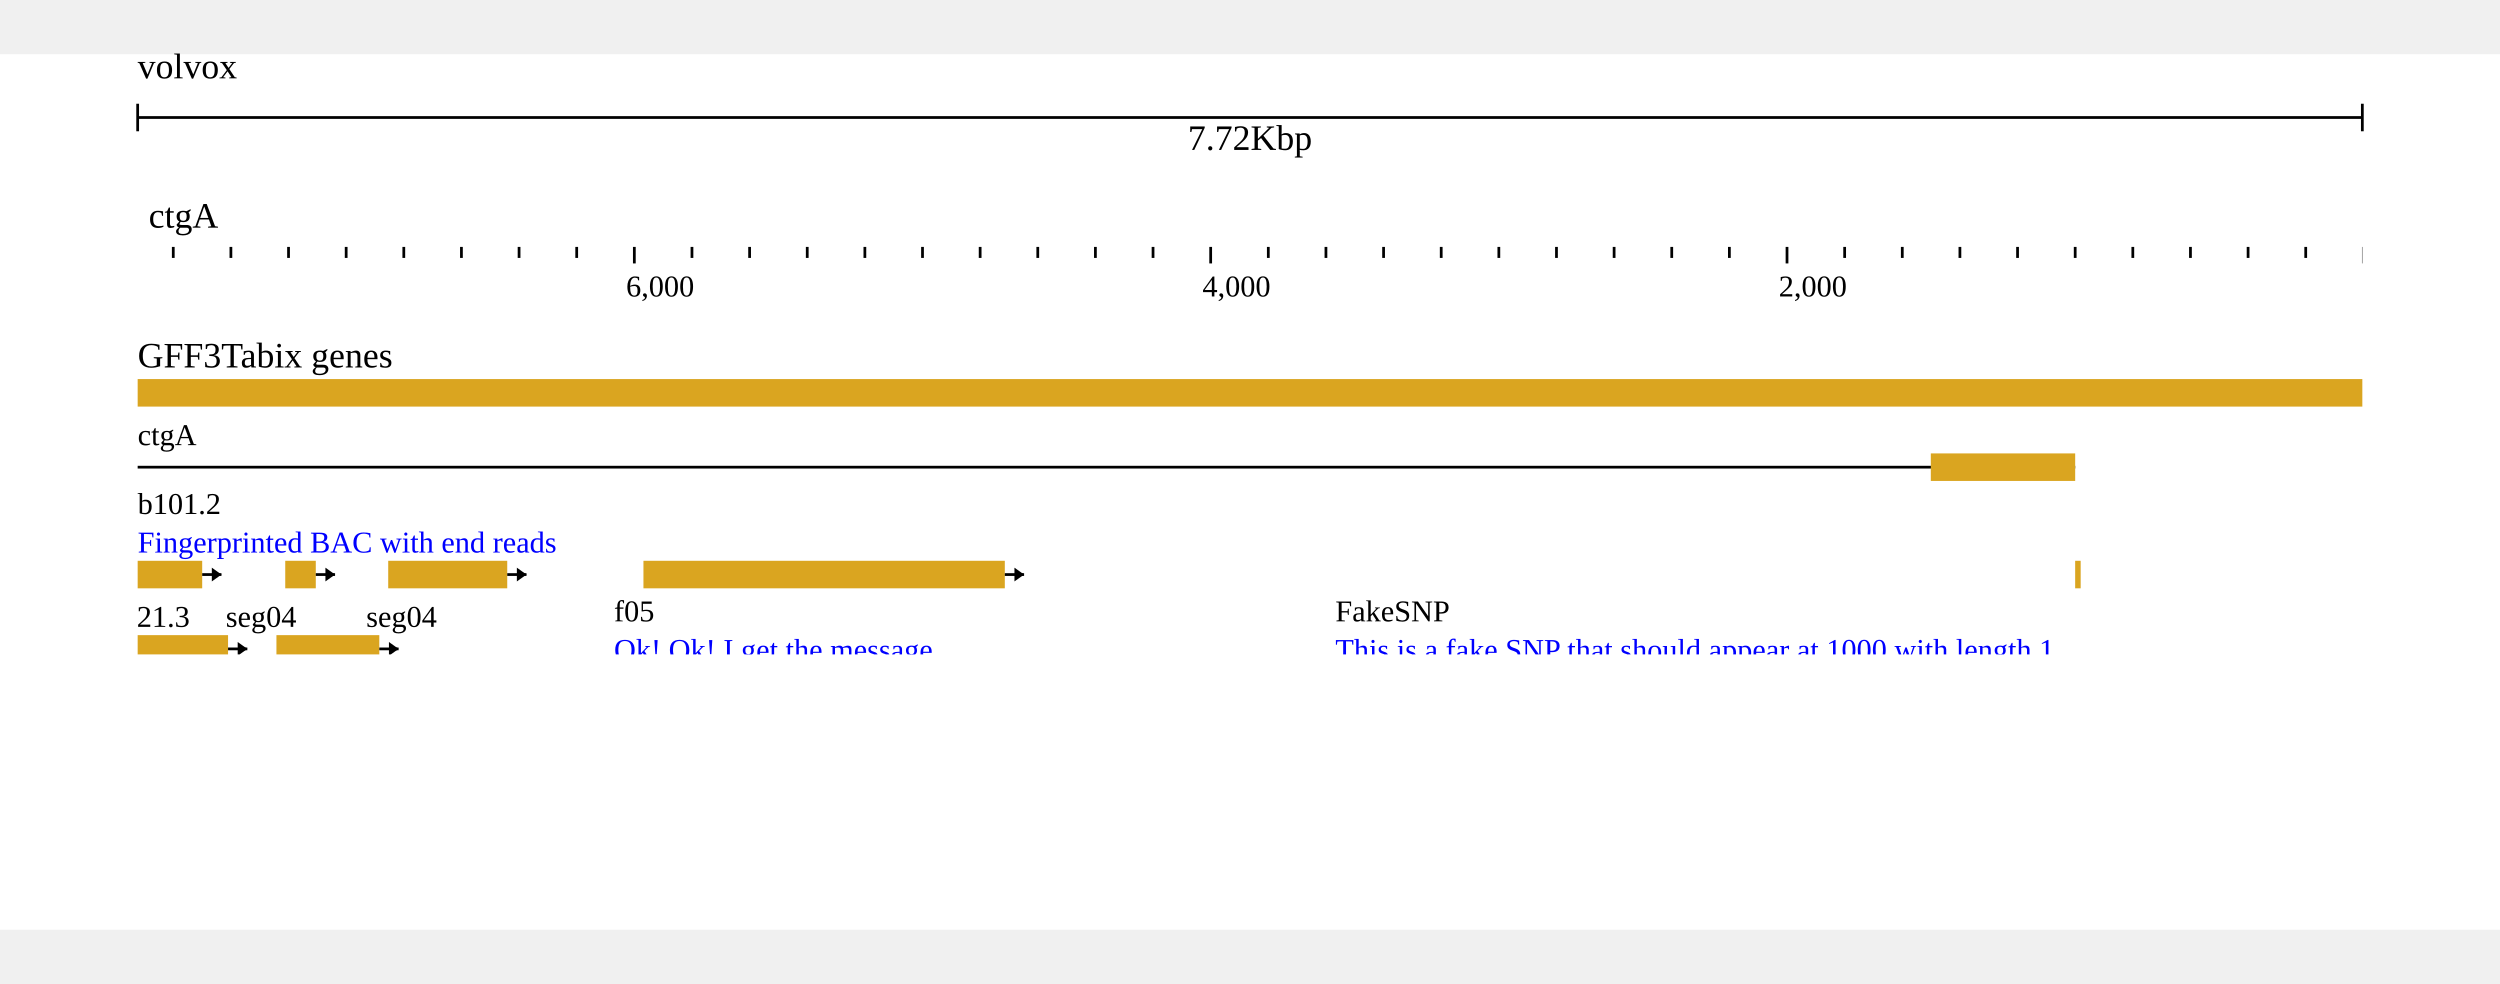
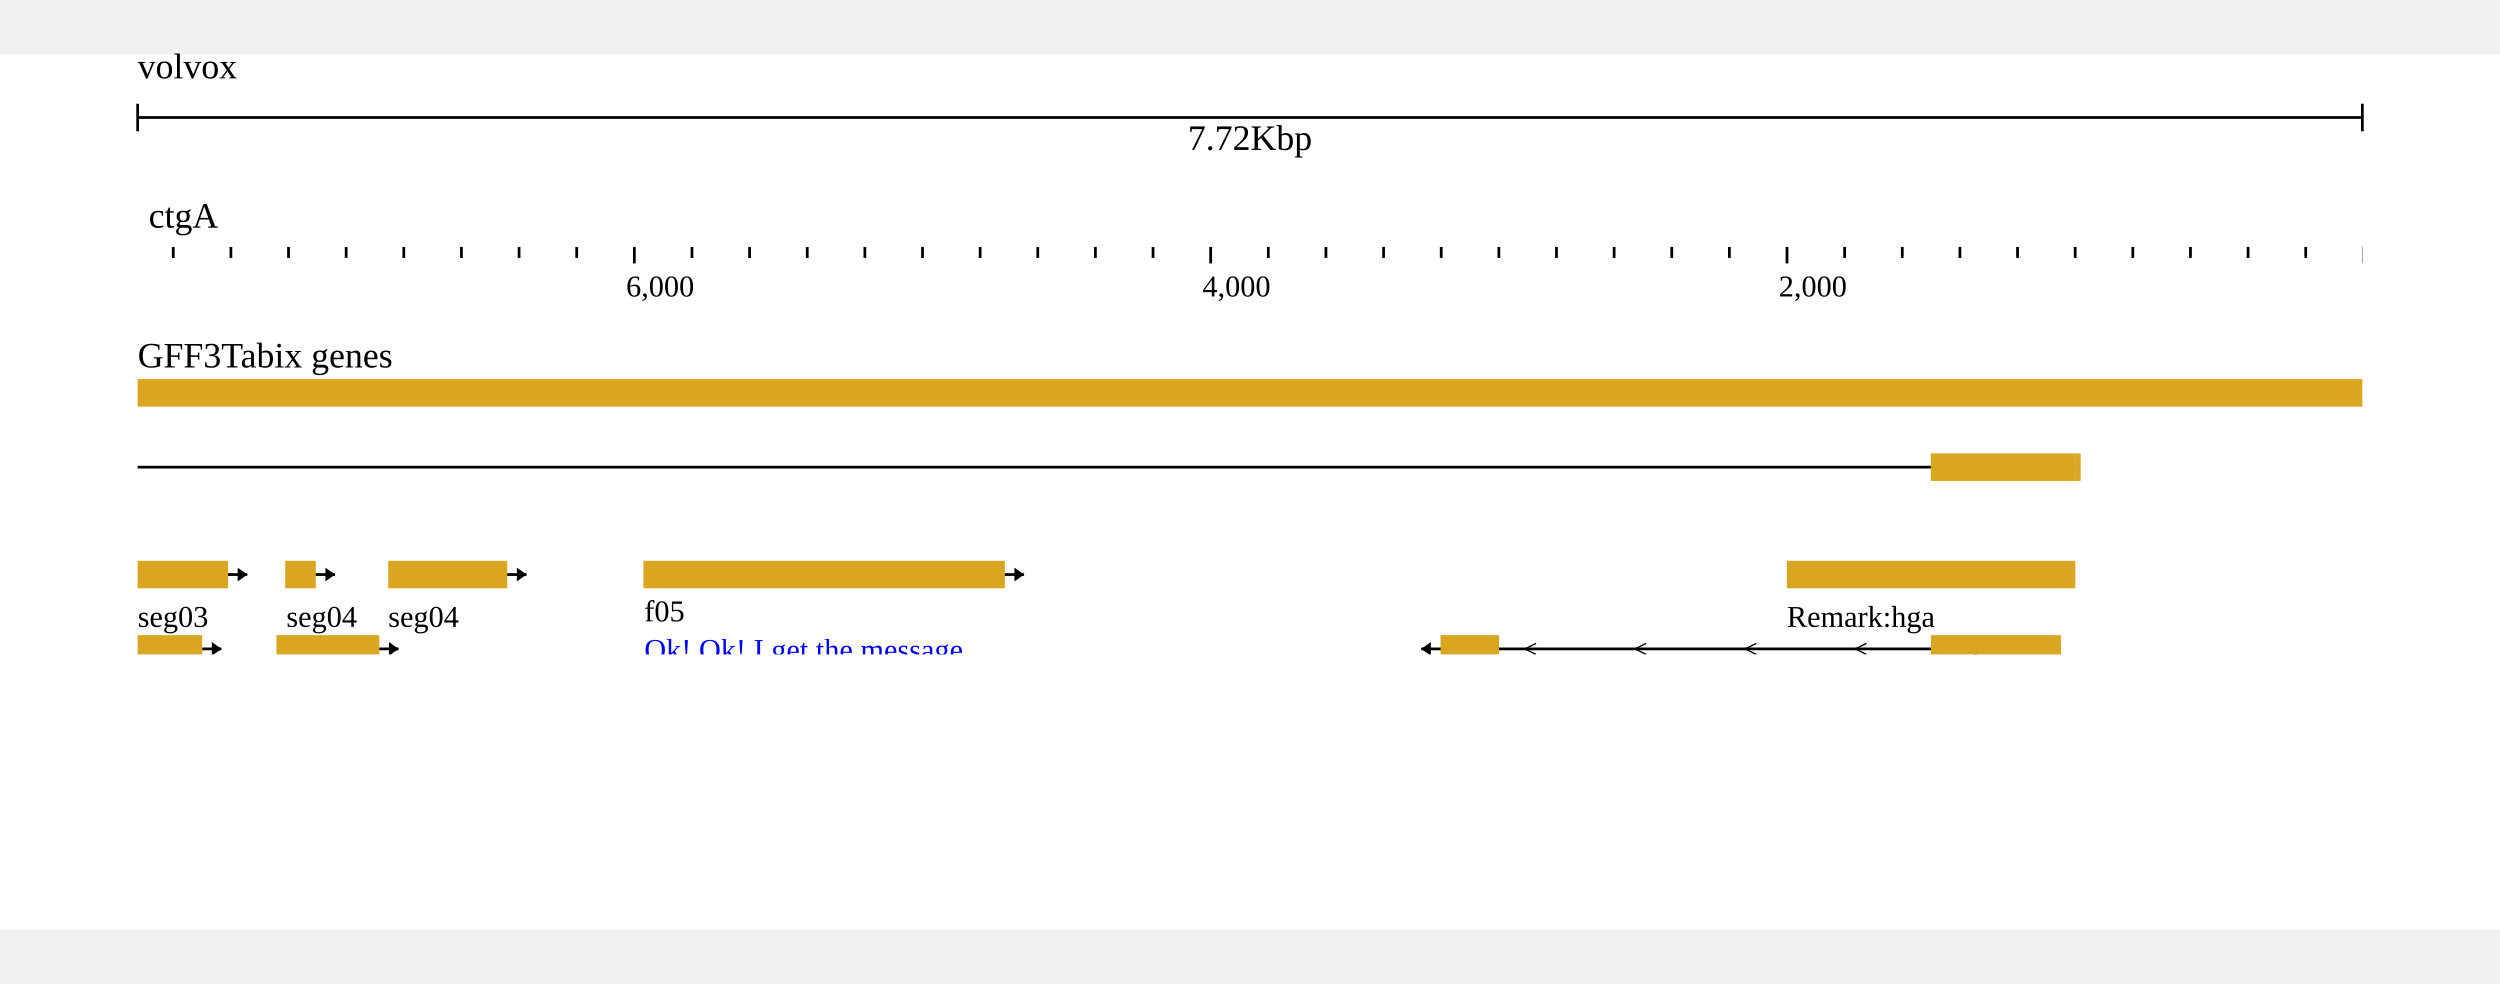
<svg xmlns="http://www.w3.org/2000/svg" width="808" height="318" viewBox="0,0,908,318">
  <rect width="908" height="318" fill="#ffffff" />
  <g transform="translate(50 0)">
    <g transform="translate(0)">
      <g id="header">
        <text x="0" y="0" dominant-baseline="hanging" font-size="13" fill="#000000">volvox</text>
        <g transform="translate(0 13)">
          <line x1="0" x2="808" y1="10" y2="10" stroke="#000000" />
          <line x1="0" x2="0" y1="5" y2="15" stroke="#000000" />
          <line x1="808" x2="808" y1="5" y2="15" stroke="#000000" />
          <text x="404" y="13" text-anchor="middle" dominant-baseline="hanging" font-size="13" fill="#000000">7.72Kbp</text>
        </g>
        <g transform="translate(0 50)">
          <g>
            <defs>
              <clipPath id="clip-{volvox}ctgA:3.534653465343581..7722.534653465344[rev]-0-reversed">
                <rect x="0" y="0" width="808" height="100" />
              </clipPath>
            </defs>
            <g transform="translate(0 0)">
              <g clip-path="url(#clip-{volvox}ctgA:3.534653465343581..7722.534653465344[rev]-0-reversed)">
                <text x="4" y="13" font-size="13" fill="#000000">ctgA</text>
                <g transform="translate(0 20)">
                  <line x1="829.303" x2="829.303" y1="0" y2="4" stroke-width="1" stroke="#000000" />
                  <line x1="808.37" x2="808.37" y1="0" y2="6" stroke-width="1" stroke="#000000" />
                  <line x1="787.437" x2="787.437" y1="0" y2="4" stroke-width="1" stroke="#000000" />
                  <line x1="766.505" x2="766.505" y1="0" y2="4" stroke-width="1" stroke="#000000" />
                  <line x1="745.572" x2="745.572" y1="0" y2="4" stroke-width="1" stroke="#000000" />
                  <line x1="724.639" x2="724.639" y1="0" y2="4" stroke-width="1" stroke="#000000" />
                  <line x1="703.707" x2="703.707" y1="0" y2="4" stroke-width="1" stroke="#000000" />
                  <line x1="682.774" x2="682.774" y1="0" y2="4" stroke-width="1" stroke="#000000" />
                  <line x1="661.841" x2="661.841" y1="0" y2="4" stroke-width="1" stroke="#000000" />
                  <line x1="640.909" x2="640.909" y1="0" y2="4" stroke-width="1" stroke="#000000" />
                  <line x1="619.976" x2="619.976" y1="0" y2="4" stroke-width="1" stroke="#000000" />
                  <line x1="599.044" x2="599.044" y1="0" y2="6" stroke-width="1" stroke="#000000" />
                  <line x1="578.111" x2="578.111" y1="0" y2="4" stroke-width="1" stroke="#000000" />
                  <line x1="557.178" x2="557.178" y1="0" y2="4" stroke-width="1" stroke="#000000" />
                  <line x1="536.246" x2="536.246" y1="0" y2="4" stroke-width="1" stroke="#000000" />
                  <line x1="515.313" x2="515.313" y1="0" y2="4" stroke-width="1" stroke="#000000" />
                  <line x1="494.38" x2="494.38" y1="0" y2="4" stroke-width="1" stroke="#000000" />
                  <line x1="473.448" x2="473.448" y1="0" y2="4" stroke-width="1" stroke="#000000" />
                  <line x1="452.515" x2="452.515" y1="0" y2="4" stroke-width="1" stroke="#000000" />
                  <line x1="431.582" x2="431.582" y1="0" y2="4" stroke-width="1" stroke="#000000" />
                  <line x1="410.65" x2="410.65" y1="0" y2="4" stroke-width="1" stroke="#000000" />
                  <line x1="389.717" x2="389.717" y1="0" y2="6" stroke-width="1" stroke="#000000" />
                  <line x1="368.784" x2="368.784" y1="0" y2="4" stroke-width="1" stroke="#000000" />
                  <line x1="347.852" x2="347.852" y1="0" y2="4" stroke-width="1" stroke="#000000" />
                  <line x1="326.919" x2="326.919" y1="0" y2="4" stroke-width="1" stroke="#000000" />
                  <line x1="305.987" x2="305.987" y1="0" y2="4" stroke-width="1" stroke="#000000" />
                  <line x1="285.054" x2="285.054" y1="0" y2="4" stroke-width="1" stroke="#000000" />
                  <line x1="264.121" x2="264.121" y1="0" y2="4" stroke-width="1" stroke="#000000" />
                  <line x1="243.189" x2="243.189" y1="0" y2="4" stroke-width="1" stroke="#000000" />
                  <line x1="222.256" x2="222.256" y1="0" y2="4" stroke-width="1" stroke="#000000" />
                  <line x1="201.323" x2="201.323" y1="0" y2="4" stroke-width="1" stroke="#000000" />
                  <line x1="180.391" x2="180.391" y1="0" y2="6" stroke-width="1" stroke="#000000" />
                  <line x1="159.458" x2="159.458" y1="0" y2="4" stroke-width="1" stroke="#000000" />
                  <line x1="138.525" x2="138.525" y1="0" y2="4" stroke-width="1" stroke="#000000" />
                  <line x1="117.593" x2="117.593" y1="0" y2="4" stroke-width="1" stroke="#000000" />
                  <line x1="96.66" x2="96.66" y1="0" y2="4" stroke-width="1" stroke="#000000" />
                  <line x1="75.727" x2="75.727" y1="0" y2="4" stroke-width="1" stroke="#000000" />
                  <line x1="54.795" x2="54.795" y1="0" y2="4" stroke-width="1" stroke="#000000" />
                  <line x1="33.862" x2="33.862" y1="0" y2="4" stroke-width="1" stroke="#000000" />
                  <line x1="12.93" x2="12.93" y1="0" y2="4" stroke-width="1" stroke="#000000" />
                  <line x1="-8.003" x2="-8.003" y1="0" y2="4" stroke-width="1" stroke="#000000" />
                  <line x1="-28.936" x2="-28.936" y1="0" y2="6" stroke-width="1" stroke="#000000" />
                  <text x="596.044" y="18" font-size="11" fill="#000000">2,000</text>
                  <text x="386.717" y="18" font-size="11" fill="#000000">4,000</text>
                  <text x="177.391" y="18" font-size="11" fill="#000000">6,000</text>
                </g>
              </g>
            </g>
          </g>
        </g>
      </g>
    </g>
    <g transform="translate(0 100)">
      <g transform="translate(0 0)">
        <g transform="translate(0 18)">
          <defs>
            <clipPath id="clip-jest">
              <rect x="0" y="0" width="808" height="100" />
            </clipPath>
          </defs>
          <g transform="translate(0 0)">
            <g clip-path="url(#clip-jest)">
              <g>
                <defs />
                <g>
                  <g>
                    <rect fill="goldenrod" stroke="none" x="0" y="0" width="808.265" height="10" />
                    <path fill="none" stroke="#000000" paint-order="fill stroke markers" d=" M -1285 32 L 703.706 32" stroke-miterlimit="10" />
                    <rect fill="goldenrod" stroke="none" x="651.269" y="27" width="52.436" height="10" />
-                     <rect fill="goldenrod" stroke="none" x="703.7" y="66" width="2" height="10" />
-                     <rect fill="goldenrod" stroke="none" x="599" y="105" width="104.768" height="10" />
-                     <path fill="none" stroke="#000000" paint-order="fill stroke markers" d=" M 473.2 137 L 698.54 137" stroke-miterlimit="10" />
-                     <path fill="none" stroke="#000000" paint-order="fill stroke markers" d=" M 507.87 135 L 503.87 137 L 507.87 139 M 547.87 135 L 543.87 137 L 547.87 139 M 587.87 135 L 583.87 137 L 587.87 139 M 627.87 135 L 623.87 137 L 627.87 139 M 667.87 135 L 663.87 137 L 667.87 139" stroke-miterlimit="10" stroke-width="0.5" />
-                     <rect fill="goldenrod" stroke="none" x="651.337" y="132" width="47.203" height="10" />
-                     <rect fill="goldenrod" stroke="none" x="473.2" y="132" width="21.247" height="10" />
-                     <path fill="none" stroke="#000000" paint-order="fill stroke markers" d=" M 473.2 137 L 466.2 137" stroke-miterlimit="10" />
-                     <path fill="#000000" stroke="none" paint-order="stroke fill markers" d=" M 469.7 134.5 L 469.7 139.5 L 466.2 137 Z" />
-                     <path fill="none" stroke="#000000" paint-order="fill stroke markers" d=" M 44.3 164 L 698.55 164" stroke-miterlimit="10" />
-                     <path fill="none" stroke="#000000" paint-order="fill stroke markers" d=" M 73.425 162 L 69.425 164 L 73.425 166 M 113.425 162 L 109.425 164 L 113.425 166 M 153.425 162 L 149.425 164 L 153.425 166 M 193.425 162 L 189.425 164 L 193.425 166 M 233.425 162 L 229.425 164 L 233.425 166 M 273.425 162 L 269.425 164 L 273.425 166 M 313.425 162 L 309.425 164 L 313.425 166 M 353.425 162 L 349.425 164 L 353.425 166 M 393.425 162 L 389.425 164 L 393.425 166 M 433.425 162 L 429.425 164 L 433.425 166 M 473.425 162 L 469.425 164 L 473.425 166 M 513.425 162 L 509.425 164 L 513.425 166 M 553.425 162 L 549.425 164 L 553.425 166 M 593.425 162 L 589.425 164 L 593.425 166 M 633.425 162 L 629.425 164 L 633.425 166 M 673.425 162 L 669.425 164 L 673.425 166" stroke-miterlimit="10" stroke-width="0.5" />
-                     <rect fill="goldenrod" stroke="none" x="651.347" y="159" width="47.203" height="10" />
-                     <rect fill="goldenrod" stroke="none" x="232.694" y="159" width="52.436" height="10" />
-                     <rect fill="goldenrod" stroke="none" x="44.3" y="159" width="31.504" height="10" />
-                     <path fill="none" stroke="#000000" paint-order="fill stroke markers" d=" M 44.3 164 L 37.3 164" stroke-miterlimit="10" />
-                     <path fill="#000000" stroke="none" paint-order="stroke fill markers" d=" M 40.8 161.5 L 40.8 166.5 L 37.3 164 Z" />
-                     <path fill="none" stroke="#000000" paint-order="fill stroke markers" d=" M -133.7 191 L 698.477 191" stroke-miterlimit="10" />
-                     <path fill="none" stroke="#000000" paint-order="fill stroke markers" d=" M 24.389 189 L 20.389 191 L 24.389 193 M 64.389 189 L 60.389 191 L 64.389 193 M 104.389 189 L 100.389 191 L 104.389 193 M 144.389 189 L 140.389 191 L 144.389 193 M 184.389 189 L 180.389 191 L 184.389 193 M 224.389 189 L 220.389 191 L 224.389 193 M 264.389 189 L 260.389 191 L 264.389 193 M 304.389 189 L 300.389 191 L 304.389 193 M 344.389 189 L 340.389 191 L 344.389 193 M 384.389 189 L 380.389 191 L 384.389 193 M 424.389 189 L 420.389 191 L 424.389 193 M 464.389 189 L 460.389 191 L 464.389 193 M 504.389 189 L 500.389 191 L 504.389 193 M 544.389 189 L 540.389 191 L 544.389 193 M 584.389 189 L 580.389 191 L 584.389 193 M 624.389 189 L 620.389 191 L 624.389 193 M 664.389 189 L 660.389 191 L 664.389 193" stroke-miterlimit="10" stroke-width="0.5" />
-                     <rect fill="#357089" stroke="none" x="682.673" y="187.75" width="15.804" height="6.5" />
-                     <rect fill="goldenrod" stroke="none" x="651.274" y="186" width="31.399" height="10" />
-                     <rect fill="goldenrod" stroke="none" x="399.873" y="186" width="94.511" height="10" />
-                     <rect fill="goldenrod" stroke="none" x="232.621" y="186" width="52.436" height="10" />
-                     <rect fill="goldenrod" stroke="none" x="11.991" y="186" width="63.74" height="10" />
-                     <rect fill="#357089" stroke="none" x="0" y="187.75" width="11.991" height="6.5" />
-                     <path fill="none" stroke="#000000" paint-order="fill stroke markers" d=" M -133.7 191 L -140.7 191" stroke-miterlimit="10" />
-                     <path fill="#000000" stroke="none" paint-order="stroke fill markers" d=" M -137.2 188.5 L -137.2 193.5 L -140.7 191 Z" />
-                     <path fill="none" stroke="#000000" paint-order="fill stroke markers" d=" M -133.7 203 L 698.477 203" stroke-miterlimit="10" />
-                     <path fill="none" stroke="#000000" paint-order="fill stroke markers" d=" M 24.389 201 L 20.389 203 L 24.389 205 M 64.389 201 L 60.389 203 L 64.389 205 M 104.389 201 L 100.389 203 L 104.389 205 M 144.389 201 L 140.389 203 L 144.389 205 M 184.389 201 L 180.389 203 L 184.389 205 M 224.389 201 L 220.389 203 L 224.389 205 M 264.389 201 L 260.389 203 L 264.389 205 M 304.389 201 L 300.389 203 L 304.389 205 M 344.389 201 L 340.389 203 L 344.389 205 M 384.389 201 L 380.389 203 L 384.389 205 M 424.389 201 L 420.389 203 L 424.389 205 M 464.389 201 L 460.389 203 L 464.389 205 M 504.389 201 L 500.389 203 L 504.389 205 M 544.389 201 L 540.389 203 L 544.389 205 M 584.389 201 L 580.389 203 L 584.389 205 M 624.389 201 L 620.389 203 L 624.389 205 M 664.389 201 L 660.389 203 L 664.389 205" stroke-miterlimit="10" stroke-width="0.5" />
-                     <rect fill="#357089" stroke="none" x="682.673" y="199.75" width="15.804" height="6.5" />
-                     <rect fill="goldenrod" stroke="none" x="651.274" y="198" width="31.399" height="10" />
-                     <rect fill="goldenrod" stroke="none" x="232.621" y="198" width="52.436" height="10" />
-                     <rect fill="goldenrod" stroke="none" x="11.991" y="198" width="63.74" height="10" />
-                     <rect fill="#357089" stroke="none" x="0" y="199.75" width="11.991" height="6.5" />
-                     <path fill="none" stroke="#000000" paint-order="fill stroke markers" d=" M -133.7 203 L -140.7 203" stroke-miterlimit="10" />
-                     <path fill="#000000" stroke="none" paint-order="stroke fill markers" d=" M -137.2 200.5 L -137.2 205.5 L -140.7 203 Z" />
-                     <path fill="none" stroke="#000000" paint-order="fill stroke markers" d=" M -133.7 215 L 672.311 215" stroke-miterlimit="10" />
-                     <path fill="none" stroke="#000000" paint-order="fill stroke markers" d=" M 11.306 213 L 7.306 215 L 11.306 217 M 51.306 213 L 47.306 215 L 51.306 217 M 91.306 213 L 87.306 215 L 91.306 217 M 131.306 213 L 127.306 215 L 131.306 217 M 171.306 213 L 167.306 215 L 171.306 217 M 211.306 213 L 207.306 215 L 211.306 217 M 251.306 213 L 247.306 215 L 251.306 217 M 291.306 213 L 287.306 215 L 291.306 217 M 331.306 213 L 327.306 215 L 331.306 217 M 371.306 213 L 367.306 215 L 371.306 217 M 411.306 213 L 407.306 215 L 411.306 217 M 451.306 213 L 447.306 215 L 451.306 217 M 491.306 213 L 487.306 215 L 491.306 217 M 531.306 213 L 527.306 215 L 531.306 217 M 571.306 213 L 567.306 215 L 571.306 217 M 611.306 213 L 607.306 215 L 611.306 217 M 651.306 213 L 647.306 215 L 651.306 217" stroke-miterlimit="10" stroke-width="0.5" />
-                     <rect fill="#357089" stroke="none" x="651.274" y="211.75" width="21.037" height="6.5" />
-                     <rect fill="#357089" stroke="none" x="462.88" y="211.75" width="31.504" height="6.5" />
-                     <rect fill="goldenrod" stroke="none" x="399.873" y="210" width="63.007" height="10" />
-                     <rect fill="goldenrod" stroke="none" x="232.621" y="210" width="52.436" height="10" />
-                     <rect fill="goldenrod" stroke="none" x="12.828" y="210" width="62.903" height="10" />
-                     <rect fill="#357089" stroke="none" x="0" y="211.75" width="12.828" height="6.5" />
-                     <path fill="none" stroke="#000000" paint-order="fill stroke markers" d=" M -133.7 215 L -140.7 215" stroke-miterlimit="10" />
-                     <path fill="#000000" stroke="none" paint-order="stroke fill markers" d=" M -137.2 212.5 L -137.2 217.5 L -140.7 215 Z" />
-                     <rect fill="goldenrod" stroke="none" x="599" y="249" width="94.302" height="10" />
-                     <path fill="none" stroke="#000000" paint-order="fill stroke markers" d=" M 599 254 L 592 254" stroke-miterlimit="10" />
-                     <path fill="#000000" stroke="none" paint-order="stroke fill markers" d=" M 595.5 251.5 L 595.5 256.5 L 592 254 Z" />
-                     <path fill="none" stroke="#000000" paint-order="fill stroke markers" d=" M 54.7 281 L 688.017 281" stroke-miterlimit="10" />
-                     <path fill="none" stroke="#000000" paint-order="fill stroke markers" d=" M 93.359 279 L 89.359 281 L 93.359 283 M 133.359 279 L 129.359 281 L 133.359 283 M 173.359 279 L 169.359 281 L 173.359 283 M 213.359 279 L 209.359 281 L 213.359 283 M 253.359 279 L 249.359 281 L 253.359 283 M 293.359 279 L 289.359 281 L 293.359 283 M 333.359 279 L 329.359 281 L 333.359 283 M 373.359 279 L 369.359 281 L 373.359 283 M 413.359 279 L 409.359 281 L 413.359 283 M 453.359 279 L 449.359 281 L 453.359 283 M 493.359 279 L 489.359 281 L 493.359 283 M 533.359 279 L 529.359 281 L 533.359 283 M 573.359 279 L 569.359 281 L 573.359 283 M 613.359 279 L 609.359 281 L 613.359 283 M 653.359 279 L 649.359 281 L 653.359 283" stroke-miterlimit="10" stroke-width="0.5" />
-                     <rect fill="goldenrod" stroke="none" x="651.28" y="276" width="36.737" height="10" />
-                     <rect fill="goldenrod" stroke="none" x="232.627" y="276" width="52.436" height="10" />
-                     <rect fill="goldenrod" stroke="none" x="54.7" y="276" width="21.037" height="10" />
-                     <path fill="none" stroke="#000000" paint-order="fill stroke markers" d=" M 54.7 281 L 47.7 281" stroke-miterlimit="10" />
-                     <path fill="#000000" stroke="none" paint-order="stroke fill markers" d=" M 51.2 278.5 L 51.2 283.5 L 47.7 281 Z" />
-                     <rect fill="goldenrod" stroke="none" x="609.5" y="303" width="73.369" height="10" />
-                     <path fill="none" stroke="#000000" paint-order="fill stroke markers" d=" M 609.5 308 L 602.5 308" stroke-miterlimit="10" />
-                     <path fill="#000000" stroke="none" paint-order="stroke fill markers" d=" M 606 305.5 L 606 310.5 L 602.5 308 Z" />
-                     <rect fill="goldenrod" stroke="none" x="494.3" y="330" width="146.633" height="10" />
-                     <path fill="none" stroke="#000000" paint-order="fill stroke markers" d=" M 640.933 335 L 647.933 335" stroke-miterlimit="10" />
-                     <path fill="#000000" stroke="none" paint-order="stroke fill markers" d=" M 644.433 332.5 L 644.433 337.5 L 647.933 335 Z" />
-                     <rect fill="goldenrod" stroke="none" x="600.7" y="357" width="34.12" height="10" />
-                     <path fill="none" stroke="#000000" paint-order="fill stroke markers" d=" M 600.7 362 L 593.7 362" stroke-miterlimit="10" />
-                     <path fill="#000000" stroke="none" paint-order="stroke fill markers" d=" M 597.2 359.5 L 597.2 364.5 L 593.7 362 Z" />
-                     <rect fill="goldenrod" stroke="none" x="504.8" y="396" width="115.234" height="10" />
-                     <path fill="none" stroke="#000000" paint-order="fill stroke markers" d=" M 620.034 401 L 627.034 401" stroke-miterlimit="10" />
-                     <path fill="#000000" stroke="none" paint-order="stroke fill markers" d=" M 623.534 398.5 L 623.534 403.5 L 627.034 401 Z" />
-                     <rect fill="goldenrod" stroke="none" x="166.7" y="357" width="326.235" height="10" />
-                     <path fill="none" stroke="#000000" paint-order="fill stroke markers" d=" M 166.7 362 L 159.7 362" stroke-miterlimit="10" />
-                     <path fill="#000000" stroke="none" paint-order="stroke fill markers" d=" M 163.2 359.5 L 163.2 364.5 L 159.7 362 Z" />
+                     <rect fill="goldenrod" stroke="none" x="703.7" y="27" width="2" height="10" />
+                     <rect fill="goldenrod" stroke="none" x="599" y="66" width="104.768" height="10" />
+                     <path fill="none" stroke="#000000" paint-order="fill stroke markers" d=" M 473.2 98 L 698.54 98" stroke-miterlimit="10" />
+                     <path fill="none" stroke="#000000" paint-order="fill stroke markers" d=" M 507.87 96 L 503.87 98 L 507.87 100 M 547.87 96 L 543.87 98 L 547.87 100 M 587.87 96 L 583.87 98 L 587.87 100 M 627.87 96 L 623.87 98 L 627.87 100 M 667.87 96 L 663.87 98 L 667.87 100" stroke-miterlimit="10" stroke-width="0.5" />
+                     <rect fill="goldenrod" stroke="none" x="651.337" y="93" width="47.203" height="10" />
+                     <rect fill="goldenrod" stroke="none" x="473.2" y="93" width="21.247" height="10" />
+                     <path fill="none" stroke="#000000" paint-order="fill stroke markers" d=" M 473.2 98 L 466.2 98" stroke-miterlimit="10" />
+                     <path fill="#000000" stroke="none" paint-order="stroke fill markers" d=" M 469.7 95.5 L 469.7 100.5 L 466.2 98 Z" />
+                     <path fill="none" stroke="#000000" paint-order="fill stroke markers" d=" M 44.3 125 L 698.55 125" stroke-miterlimit="10" />
+                     <path fill="none" stroke="#000000" paint-order="fill stroke markers" d=" M 73.425 123 L 69.425 125 L 73.425 127 M 113.425 123 L 109.425 125 L 113.425 127 M 153.425 123 L 149.425 125 L 153.425 127 M 193.425 123 L 189.425 125 L 193.425 127 M 233.425 123 L 229.425 125 L 233.425 127 M 273.425 123 L 269.425 125 L 273.425 127 M 313.425 123 L 309.425 125 L 313.425 127 M 353.425 123 L 349.425 125 L 353.425 127 M 393.425 123 L 389.425 125 L 393.425 127 M 433.425 123 L 429.425 125 L 433.425 127 M 473.425 123 L 469.425 125 L 473.425 127 M 513.425 123 L 509.425 125 L 513.425 127 M 553.425 123 L 549.425 125 L 553.425 127 M 593.425 123 L 589.425 125 L 593.425 127 M 633.425 123 L 629.425 125 L 633.425 127 M 673.425 123 L 669.425 125 L 673.425 127" stroke-miterlimit="10" stroke-width="0.5" />
+                     <rect fill="goldenrod" stroke="none" x="651.347" y="120" width="47.203" height="10" />
+                     <rect fill="goldenrod" stroke="none" x="232.694" y="120" width="52.436" height="10" />
+                     <rect fill="goldenrod" stroke="none" x="44.3" y="120" width="31.504" height="10" />
+                     <path fill="none" stroke="#000000" paint-order="fill stroke markers" d=" M 44.3 125 L 37.3 125" stroke-miterlimit="10" />
+                     <path fill="#000000" stroke="none" paint-order="stroke fill markers" d=" M 40.8 122.5 L 40.8 127.5 L 37.3 125 Z" />
+                     <path fill="none" stroke="#000000" paint-order="fill stroke markers" d=" M -133.7 152 L 698.477 152" stroke-miterlimit="10" />
+                     <path fill="none" stroke="#000000" paint-order="fill stroke markers" d=" M 24.389 150 L 20.389 152 L 24.389 154 M 64.389 150 L 60.389 152 L 64.389 154 M 104.389 150 L 100.389 152 L 104.389 154 M 144.389 150 L 140.389 152 L 144.389 154 M 184.389 150 L 180.389 152 L 184.389 154 M 224.389 150 L 220.389 152 L 224.389 154 M 264.389 150 L 260.389 152 L 264.389 154 M 304.389 150 L 300.389 152 L 304.389 154 M 344.389 150 L 340.389 152 L 344.389 154 M 384.389 150 L 380.389 152 L 384.389 154 M 424.389 150 L 420.389 152 L 424.389 154 M 464.389 150 L 460.389 152 L 464.389 154 M 504.389 150 L 500.389 152 L 504.389 154 M 544.389 150 L 540.389 152 L 544.389 154 M 584.389 150 L 580.389 152 L 584.389 154 M 624.389 150 L 620.389 152 L 624.389 154 M 664.389 150 L 660.389 152 L 664.389 154" stroke-miterlimit="10" stroke-width="0.5" />
+                     <rect fill="#357089" stroke="none" x="682.673" y="148.75" width="15.804" height="6.5" />
+                     <rect fill="goldenrod" stroke="none" x="651.274" y="147" width="31.399" height="10" />
+                     <rect fill="goldenrod" stroke="none" x="399.873" y="147" width="94.511" height="10" />
+                     <rect fill="goldenrod" stroke="none" x="232.621" y="147" width="52.436" height="10" />
+                     <rect fill="goldenrod" stroke="none" x="11.991" y="147" width="63.74" height="10" />
+                     <rect fill="#357089" stroke="none" x="0" y="148.75" width="11.991" height="6.5" />
+                     <path fill="none" stroke="#000000" paint-order="fill stroke markers" d=" M -133.7 152 L -140.7 152" stroke-miterlimit="10" />
+                     <path fill="#000000" stroke="none" paint-order="stroke fill markers" d=" M -137.2 149.5 L -137.2 154.5 L -140.7 152 Z" />
+                     <path fill="none" stroke="#000000" paint-order="fill stroke markers" d=" M -133.7 164 L 698.477 164" stroke-miterlimit="10" />
+                     <path fill="none" stroke="#000000" paint-order="fill stroke markers" d=" M 24.389 162 L 20.389 164 L 24.389 166 M 64.389 162 L 60.389 164 L 64.389 166 M 104.389 162 L 100.389 164 L 104.389 166 M 144.389 162 L 140.389 164 L 144.389 166 M 184.389 162 L 180.389 164 L 184.389 166 M 224.389 162 L 220.389 164 L 224.389 166 M 264.389 162 L 260.389 164 L 264.389 166 M 304.389 162 L 300.389 164 L 304.389 166 M 344.389 162 L 340.389 164 L 344.389 166 M 384.389 162 L 380.389 164 L 384.389 166 M 424.389 162 L 420.389 164 L 424.389 166 M 464.389 162 L 460.389 164 L 464.389 166 M 504.389 162 L 500.389 164 L 504.389 166 M 544.389 162 L 540.389 164 L 544.389 166 M 584.389 162 L 580.389 164 L 584.389 166 M 624.389 162 L 620.389 164 L 624.389 166 M 664.389 162 L 660.389 164 L 664.389 166" stroke-miterlimit="10" stroke-width="0.5" />
+                     <rect fill="#357089" stroke="none" x="682.673" y="160.75" width="15.804" height="6.5" />
+                     <rect fill="goldenrod" stroke="none" x="651.274" y="159" width="31.399" height="10" />
+                     <rect fill="goldenrod" stroke="none" x="232.621" y="159" width="52.436" height="10" />
+                     <rect fill="goldenrod" stroke="none" x="11.991" y="159" width="63.74" height="10" />
+                     <rect fill="#357089" stroke="none" x="0" y="160.75" width="11.991" height="6.5" />
+                     <path fill="none" stroke="#000000" paint-order="fill stroke markers" d=" M -133.7 164 L -140.7 164" stroke-miterlimit="10" />
+                     <path fill="#000000" stroke="none" paint-order="stroke fill markers" d=" M -137.2 161.5 L -137.2 166.5 L -140.7 164 Z" />
+                     <path fill="none" stroke="#000000" paint-order="fill stroke markers" d=" M -133.7 176 L 672.311 176" stroke-miterlimit="10" />
+                     <path fill="none" stroke="#000000" paint-order="fill stroke markers" d=" M 11.306 174 L 7.306 176 L 11.306 178 M 51.306 174 L 47.306 176 L 51.306 178 M 91.306 174 L 87.306 176 L 91.306 178 M 131.306 174 L 127.306 176 L 131.306 178 M 171.306 174 L 167.306 176 L 171.306 178 M 211.306 174 L 207.306 176 L 211.306 178 M 251.306 174 L 247.306 176 L 251.306 178 M 291.306 174 L 287.306 176 L 291.306 178 M 331.306 174 L 327.306 176 L 331.306 178 M 371.306 174 L 367.306 176 L 371.306 178 M 411.306 174 L 407.306 176 L 411.306 178 M 451.306 174 L 447.306 176 L 451.306 178 M 491.306 174 L 487.306 176 L 491.306 178 M 531.306 174 L 527.306 176 L 531.306 178 M 571.306 174 L 567.306 176 L 571.306 178 M 611.306 174 L 607.306 176 L 611.306 178 M 651.306 174 L 647.306 176 L 651.306 178" stroke-miterlimit="10" stroke-width="0.5" />
+                     <rect fill="#357089" stroke="none" x="651.274" y="172.75" width="21.037" height="6.5" />
+                     <rect fill="#357089" stroke="none" x="462.88" y="172.75" width="31.504" height="6.5" />
+                     <rect fill="goldenrod" stroke="none" x="399.873" y="171" width="63.007" height="10" />
+                     <rect fill="goldenrod" stroke="none" x="232.621" y="171" width="52.436" height="10" />
+                     <rect fill="goldenrod" stroke="none" x="12.828" y="171" width="62.903" height="10" />
+                     <rect fill="#357089" stroke="none" x="0" y="172.75" width="12.828" height="6.5" />
+                     <path fill="none" stroke="#000000" paint-order="fill stroke markers" d=" M -133.7 176 L -140.7 176" stroke-miterlimit="10" />
+                     <path fill="#000000" stroke="none" paint-order="stroke fill markers" d=" M -137.2 173.5 L -137.2 178.5 L -140.7 176 Z" />
+                     <rect fill="goldenrod" stroke="none" x="599" y="210" width="94.302" height="10" />
+                     <path fill="none" stroke="#000000" paint-order="fill stroke markers" d=" M 599 215 L 592 215" stroke-miterlimit="10" />
+                     <path fill="#000000" stroke="none" paint-order="stroke fill markers" d=" M 595.5 212.5 L 595.5 217.5 L 592 215 Z" />
+                     <path fill="none" stroke="#000000" paint-order="fill stroke markers" d=" M 54.7 242 L 688.017 242" stroke-miterlimit="10" />
+                     <path fill="none" stroke="#000000" paint-order="fill stroke markers" d=" M 93.359 240 L 89.359 242 L 93.359 244 M 133.359 240 L 129.359 242 L 133.359 244 M 173.359 240 L 169.359 242 L 173.359 244 M 213.359 240 L 209.359 242 L 213.359 244 M 253.359 240 L 249.359 242 L 253.359 244 M 293.359 240 L 289.359 242 L 293.359 244 M 333.359 240 L 329.359 242 L 333.359 244 M 373.359 240 L 369.359 242 L 373.359 244 M 413.359 240 L 409.359 242 L 413.359 244 M 453.359 240 L 449.359 242 L 453.359 244 M 493.359 240 L 489.359 242 L 493.359 244 M 533.359 240 L 529.359 242 L 533.359 244 M 573.359 240 L 569.359 242 L 573.359 244 M 613.359 240 L 609.359 242 L 613.359 244 M 653.359 240 L 649.359 242 L 653.359 244" stroke-miterlimit="10" stroke-width="0.5" />
+                     <rect fill="goldenrod" stroke="none" x="651.28" y="237" width="36.737" height="10" />
+                     <rect fill="goldenrod" stroke="none" x="232.627" y="237" width="52.436" height="10" />
+                     <rect fill="goldenrod" stroke="none" x="54.7" y="237" width="21.037" height="10" />
+                     <path fill="none" stroke="#000000" paint-order="fill stroke markers" d=" M 54.7 242 L 47.7 242" stroke-miterlimit="10" />
+                     <path fill="#000000" stroke="none" paint-order="stroke fill markers" d=" M 51.2 239.5 L 51.2 244.5 L 47.7 242 Z" />
+                     <rect fill="goldenrod" stroke="none" x="609.5" y="264" width="73.369" height="10" />
+                     <path fill="none" stroke="#000000" paint-order="fill stroke markers" d=" M 609.5 269 L 602.5 269" stroke-miterlimit="10" />
+                     <path fill="#000000" stroke="none" paint-order="stroke fill markers" d=" M 606 266.5 L 606 271.5 L 602.5 269 Z" />
+                     <rect fill="goldenrod" stroke="none" x="494.3" y="291" width="146.633" height="10" />
+                     <path fill="none" stroke="#000000" paint-order="fill stroke markers" d=" M 640.933 296 L 647.933 296" stroke-miterlimit="10" />
+                     <path fill="#000000" stroke="none" paint-order="stroke fill markers" d=" M 644.433 293.5 L 644.433 298.5 L 647.933 296 Z" />
+                     <rect fill="goldenrod" stroke="none" x="600.7" y="318" width="34.12" height="10" />
+                     <path fill="none" stroke="#000000" paint-order="fill stroke markers" d=" M 600.7 323 L 593.7 323" stroke-miterlimit="10" />
+                     <path fill="#000000" stroke="none" paint-order="stroke fill markers" d=" M 597.2 320.5 L 597.2 325.5 L 593.7 323 Z" />
+                     <rect fill="goldenrod" stroke="none" x="504.8" y="357" width="115.234" height="10" />
+                     <path fill="none" stroke="#000000" paint-order="fill stroke markers" d=" M 620.034 362 L 627.034 362" stroke-miterlimit="10" />
+                     <path fill="#000000" stroke="none" paint-order="stroke fill markers" d=" M 623.534 359.5 L 623.534 364.5 L 627.034 362 Z" />
+                     <rect fill="goldenrod" stroke="none" x="166.7" y="264" width="326.235" height="10" />
+                     <path fill="none" stroke="#000000" paint-order="fill stroke markers" d=" M 166.7 269 L 159.7 269" stroke-miterlimit="10" />
+                     <path fill="#000000" stroke="none" paint-order="stroke fill markers" d=" M 163.2 266.5 L 163.2 271.5 L 159.7 269 Z" />
                    <rect fill="goldenrod" stroke="none" x="183.7" y="66" width="131.248" height="10" />
                    <path fill="none" stroke="#000000" paint-order="fill stroke markers" d=" M 314.948 71 L 321.948 71" stroke-miterlimit="10" />
                    <path fill="#000000" stroke="none" paint-order="stroke fill markers" d=" M 318.448 68.5 L 318.448 73.5 L 321.948 71 Z" />
-                     <rect fill="goldenrod" stroke="none" x="253.4" y="105" width="7.326" height="10" />
-                     <path fill="none" stroke="#000000" paint-order="fill stroke markers" d=" M 260.726 110 L 267.726 110" stroke-miterlimit="10" />
-                     <path fill="#000000" stroke="none" paint-order="stroke fill markers" d=" M 264.226 107.5 L 264.226 112.5 L 267.726 110 Z" />
-                     <path fill="none" stroke="#000000" paint-order="fill stroke markers" d=" M 23 137 L 242.165 137" stroke-miterlimit="10" />
-                     <path fill="none" stroke="#000000" paint-order="fill stroke markers" d=" M 50.582 135 L 54.582 137 L 50.582 139 M 90.582 135 L 94.582 137 L 90.582 139 M 130.582 135 L 134.582 137 L 130.582 139 M 170.582 135 L 174.582 137 L 170.582 139 M 210.582 135 L 214.582 137 L 210.582 139" stroke-miterlimit="10" stroke-width="0.5" />
-                     <rect fill="goldenrod" stroke="none" x="232.64" y="132" width="9.524" height="10" />
-                     <rect fill="goldenrod" stroke="none" x="23" y="132" width="52.75" height="10" />
-                     <path fill="none" stroke="#000000" paint-order="fill stroke markers" d=" M 242.165 137 L 249.165 137" stroke-miterlimit="10" />
-                     <path fill="#000000" stroke="none" paint-order="stroke fill markers" d=" M 245.665 134.5 L 245.665 139.5 L 249.165 137 Z" />
-                     <rect fill="goldenrod" stroke="none" x="169.8" y="105" width="31.608" height="10" />
-                     <path fill="none" stroke="#000000" paint-order="fill stroke markers" d=" M 201.408 110 L 208.408 110" stroke-miterlimit="10" />
-                     <path fill="#000000" stroke="none" paint-order="stroke fill markers" d=" M 204.908 107.5 L 204.908 112.5 L 208.408 110 Z" />
+                     <rect fill="goldenrod" stroke="none" x="253.4" y="210" width="7.326" height="10" />
+                     <path fill="none" stroke="#000000" paint-order="fill stroke markers" d=" M 260.726 215 L 267.726 215" stroke-miterlimit="10" />
+                     <path fill="#000000" stroke="none" paint-order="stroke fill markers" d=" M 264.226 212.5 L 264.226 217.5 L 267.726 215 Z" />
+                     <path fill="none" stroke="#000000" paint-order="fill stroke markers" d=" M 23 215 L 242.165 215" stroke-miterlimit="10" />
+                     <path fill="none" stroke="#000000" paint-order="fill stroke markers" d=" M 50.582 213 L 54.582 215 L 50.582 217 M 90.582 213 L 94.582 215 L 90.582 217 M 130.582 213 L 134.582 215 L 130.582 217 M 170.582 213 L 174.582 215 L 170.582 217 M 210.582 213 L 214.582 215 L 210.582 217" stroke-miterlimit="10" stroke-width="0.5" />
+                     <rect fill="goldenrod" stroke="none" x="232.64" y="210" width="9.524" height="10" />
+                     <rect fill="goldenrod" stroke="none" x="23" y="210" width="52.75" height="10" />
+                     <path fill="none" stroke="#000000" paint-order="fill stroke markers" d=" M 242.165 215 L 249.165 215" stroke-miterlimit="10" />
+                     <path fill="#000000" stroke="none" paint-order="stroke fill markers" d=" M 245.665 212.5 L 245.665 217.5 L 249.165 215 Z" />
+                     <rect fill="goldenrod" stroke="none" x="169.8" y="303" width="31.608" height="10" />
+                     <path fill="none" stroke="#000000" paint-order="fill stroke markers" d=" M 201.408 308 L 208.408 308" stroke-miterlimit="10" />
+                     <path fill="#000000" stroke="none" paint-order="stroke fill markers" d=" M 204.908 305.5 L 204.908 310.5 L 208.408 308 Z" />
                    <rect fill="goldenrod" stroke="none" x="91" y="66" width="43.226" height="10" />
                    <path fill="none" stroke="#000000" paint-order="fill stroke markers" d=" M 134.226 71 L 141.226 71" stroke-miterlimit="10" />
                    <path fill="#000000" stroke="none" paint-order="stroke fill markers" d=" M 137.726 68.5 L 137.726 73.5 L 141.226 71 Z" />
                    <rect fill="goldenrod" stroke="none" x="50.4" y="93" width="37.365" height="10" />
                    <path fill="none" stroke="#000000" paint-order="fill stroke markers" d=" M 87.765 98 L 94.765 98" stroke-miterlimit="10" />
                    <path fill="#000000" stroke="none" paint-order="stroke fill markers" d=" M 91.265 95.5 L 91.265 100.5 L 94.765 98 Z" />
                    <rect fill="goldenrod" stroke="none" x="53.6" y="66" width="11.094" height="10" />
                    <path fill="none" stroke="#000000" paint-order="fill stroke markers" d=" M 64.694 71 L 71.694 71" stroke-miterlimit="10" />
                    <path fill="#000000" stroke="none" paint-order="stroke fill markers" d=" M 68.194 68.5 L 68.194 73.5 L 71.694 71 Z" />
-                     <rect fill="goldenrod" stroke="none" x="0" y="93" width="32.83" height="10" />
-                     <path fill="none" stroke="#000000" paint-order="fill stroke markers" d=" M 32.83 98 L 39.83 98" stroke-miterlimit="10" />
-                     <path fill="#000000" stroke="none" paint-order="stroke fill markers" d=" M 36.33 95.5 L 36.33 100.5 L 39.83 98 Z" />
-                     <rect fill="goldenrod" stroke="none" x="0" y="66" width="23.436" height="10" />
-                     <path fill="none" stroke="#000000" paint-order="fill stroke markers" d=" M 23.436 71 L 30.436 71" stroke-miterlimit="10" />
-                     <path fill="#000000" stroke="none" paint-order="stroke fill markers" d=" M 26.936 68.5 L 26.936 73.5 L 30.436 71 Z" />
+                     <rect fill="goldenrod" stroke="none" x="0" y="66" width="32.83" height="10" />
+                     <path fill="none" stroke="#000000" paint-order="fill stroke markers" d=" M 32.83 71 L 39.83 71" stroke-miterlimit="10" />
+                     <path fill="#000000" stroke="none" paint-order="stroke fill markers" d=" M 36.33 68.5 L 36.33 73.5 L 39.83 71 Z" />
+                     <rect fill="goldenrod" stroke="none" x="0" y="93" width="23.436" height="10" />
+                     <path fill="none" stroke="#000000" paint-order="fill stroke markers" d=" M 23.436 98 L 30.436 98" stroke-miterlimit="10" />
+                     <path fill="#000000" stroke="none" paint-order="stroke fill markers" d=" M 26.936 95.5 L 26.936 100.5 L 30.436 98 Z" />
                    <rect fill="goldenrod" stroke="none" x="0" y="120" width="3.052" height="10" />
                    <path fill="none" stroke="#000000" paint-order="fill stroke markers" d=" M 3.052 125 L 10.052 125" stroke-miterlimit="10" />
                    <path fill="#000000" stroke="none" paint-order="stroke fill markers" d=" M 6.552 122.5 L 6.552 127.5 L 10.052 125 Z" />
                  </g>
                </g>
              </g>
            </g>
          </g>
          <defs>
            <clipPath id="clip-jest-labels">
              <rect x="0" y="0" width="808" height="100" />
            </clipPath>
          </defs>
          <g clip-path="url(#clip-jest-labels)">
-             <g transform="translate(0, 13)">
-               <text x="0" y="11" font-size="11" fill="currentColor">ctgA</text>
-             </g>
-             <g transform="translate(0, 38)">
-               <text x="0" y="11" font-size="11" fill="currentColor">b101.2</text>
-               <text x="0" y="25" font-size="11" fill="blue">Fingerprinted BAC with end reads</text>
-             </g>
-             <g transform="translate(435, 77)">
-               <text x="0" y="11" font-size="11" fill="currentColor">FakeSNP</text>
-               <text x="0" y="25" font-size="11" fill="blue">This is a fake SNP that should appear at 1000 with length 1</text>
-             </g>
-             <g transform="translate(599, 118)">
+             <g transform="translate(599, 79)">
              <text x="0" y="11" font-size="11" fill="currentColor">Remark:hga</text>
            </g>
-             <g transform="translate(473, 145)">
+             <g transform="translate(465, 106)">
              <text x="0" y="11" font-size="11" fill="currentColor">agt830.5</text>
            </g>
-             <g transform="translate(44, 172)">
+             <g transform="translate(36, 133)">
              <text x="0" y="11" font-size="11" fill="currentColor">agt221.5</text>
            </g>
-             <g transform="translate(0, 221)">
-               <text x="0" y="11" font-size="11" fill="currentColor">EDEN</text>
-               <text x="0" y="25" font-size="11" fill="blue">protein kinase</text>
-             </g>
-             <g transform="translate(599, 262)">
+             <g transform="translate(591, 223)">
              <text x="0" y="11" font-size="11" fill="currentColor">Gene:hga</text>
            </g>
-             <g transform="translate(55, 289)">
+             <g transform="translate(47, 250)">
              <text x="0" y="11" font-size="11" fill="currentColor">agt767.5</text>
            </g>
-             <g transform="translate(610, 316)">
+             <g transform="translate(602, 277)">
              <text x="0" y="11" font-size="11" fill="currentColor">Protein:HGA</text>
            </g>
-             <g transform="translate(487, 343)">
+             <g transform="translate(495, 304)">
              <text x="0" y="11" font-size="11" fill="currentColor">Gene:hgb</text>
            </g>
-             <g transform="translate(543, 368)">
+             <g transform="translate(593, 329)">
              <text x="0" y="11" font-size="11" fill="currentColor">f07</text>
              <text x="0" y="25" font-size="11" fill="blue">This is an example</text>
            </g>
-             <g transform="translate(497, 409)">
+             <g transform="translate(505, 370)">
              <text x="0" y="11" font-size="11" fill="currentColor">Protein:HGB</text>
            </g>
-             <g transform="translate(167, 368)">
+             <g transform="translate(159, 275)">
              <text x="0" y="11" font-size="11" fill="currentColor">f06</text>
              <text x="0" y="25" font-size="11" fill="blue">This is another example</text>
            </g>
-             <g transform="translate(173, 77)">
+             <g transform="translate(184, 77)">
              <text x="0" y="11" font-size="11" fill="currentColor">f05</text>
              <text x="0" y="25" font-size="11" fill="blue">Ok! Ok! I get the message.</text>
            </g>
-             <g transform="translate(228, 118)">
-               <text x="0" y="11" font-size="11" fill="currentColor">seg04</text>
-             </g>
-             <g transform="translate(15, 145)">
+             <g transform="translate(254, 223)">
+               <text x="0" y="11" font-size="11" fill="currentColor">seg04</text>
+             </g>
+             <g transform="translate(23, 223)">
              <text x="0" y="11" font-size="11" fill="currentColor">agt830.3</text>
            </g>
-             <g transform="translate(162, 118)">
-               <text x="0" y="11" font-size="11" fill="currentColor">seg04</text>
-             </g>
-             <g transform="translate(83, 79)">
-               <text x="0" y="11" font-size="11" fill="currentColor">seg04</text>
-             </g>
-             <g transform="translate(43, 106)">
+             <g transform="translate(170, 316)">
+               <text x="0" y="11" font-size="11" fill="currentColor">seg04</text>
+             </g>
+             <g transform="translate(91, 79)">
+               <text x="0" y="11" font-size="11" fill="currentColor">seg04</text>
+             </g>
+             <g transform="translate(51, 106)">
              <text x="0" y="11" font-size="11" fill="currentColor">seg03</text>
            </g>
-             <g transform="translate(32, 79)">
-               <text x="0" y="11" font-size="11" fill="currentColor">seg04</text>
+             <g transform="translate(54, 79)">
+               <text x="0" y="11" font-size="11" fill="currentColor">seg04</text>
+             </g>
+             <g transform="translate(0, 79)">
+               <text x="0" y="11" font-size="11" fill="currentColor">seg03</text>
            </g>
            <g transform="translate(0, 106)">
+               <text x="0" y="11" font-size="11" fill="currentColor">agt221.3</text>
+             </g>
+             <g transform="translate(0, 133)">
+               <text x="0" y="11" font-size="11" fill="currentColor">seg04</text>
+             </g>
+             <g transform="translate(0, 223)">
              <text x="0" y="11" font-size="11" fill="currentColor">seg03</text>
-             </g>
-             <g transform="translate(-19.25748, 79)">
-               <text x="0" y="11" font-size="11" fill="currentColor">agt221.3</text>
-             </g>
-             <g transform="translate(-26.35392, 133)">
-               <text x="0" y="11" font-size="11" fill="currentColor">seg04</text>
-             </g>
-             <g transform="translate(-70.92587, 106)">
-               <text x="0" y="11" font-size="11" fill="currentColor">agt767.3</text>
-             </g>
-             <g transform="translate(-64.28125, 160)">
-               <text x="0" y="11" font-size="11" fill="currentColor">seg03</text>
-             </g>
-             <g transform="translate(-90.26998, 79)">
-               <text x="0" y="11" font-size="11" fill="currentColor">seg03</text>
-             </g>
-             <g transform="translate(-115.8917, 133)">
-               <text x="0" y="11" font-size="11" fill="currentColor">seg04</text>
-             </g>
-             <g transform="translate(-149.2812, 133)">
-               <text x="0" y="11" font-size="11" fill="currentColor">seg04</text>
-             </g>
-             <g transform="translate(-205.7384, 79)">
-               <text x="0" y="11" font-size="11" fill="currentColor">seg04</text>
-             </g>
-             <g transform="translate(-272.0693, 77)">
-               <text x="0" y="11" font-size="11" fill="currentColor">Apple1</text>
-               <text x="0" y="25" font-size="11" fill="blue">CDS with no parent</text>
-             </g>
-             <g transform="translate(-264.0693, 116)">
-               <text x="0" y="11" font-size="11" fill="currentColor">Apple4</text>
-               <text x="0" y="25" font-size="11" fill="blue">Gene with no subfeatures</text>
-             </g>
-             <g transform="translate(-451.2387, 77)">
-               <text x="0" y="11" font-size="11" fill="currentColor">m11</text>
-               <text x="0" y="25" font-size="11" fill="blue">kinase</text>
-             </g>
-             <g transform="translate(-524.7042, 118)">
-               <text x="0" y="11" font-size="11" fill="currentColor">seg12</text>
-             </g>
-             <g transform="translate(-578.4786, 116)">
-               <text x="0" y="11" font-size="11" fill="currentColor">Apple2</text>
-               <text x="0" y="25" font-size="11" fill="blue">mRNA with CDSs but no UTRs</text>
-             </g>
-             <g transform="translate(-586.5767, 157)">
-               <text x="0" y="11" font-size="11" fill="currentColor">seg12</text>
-             </g>
-             <g transform="translate(-588.2194, 184)">
-               <text x="0" y="11" font-size="11" fill="currentColor">f08</text>
-             </g>
-             <g transform="translate(-621.1353, 211)">
-               <text x="0" y="11" font-size="11" fill="currentColor">seg12</text>
-             </g>
-             <g transform="translate(-656.7453, 209)">
-               <text x="0" y="11" font-size="11" fill="currentColor">m05</text>
-               <text x="0" y="25" font-size="11" fill="blue">helix loop helix</text>
-             </g>
-             <g transform="translate(-669.2812, 157)">
-               <text x="0" y="11" font-size="11" fill="currentColor">seg12</text>
-             </g>
-             <g transform="translate(-678.5166, 250)">
-               <text x="0" y="11" font-size="11" fill="currentColor">seg12</text>
-             </g>
-             <g transform="translate(-737.7394, 157)">
-               <text x="0" y="11" font-size="11" fill="currentColor">seg12</text>
-             </g>
-             <g transform="translate(-754.7641, 209)">
-               <text x="0" y="11" font-size="11" fill="currentColor">m14</text>
-               <text x="0" y="25" font-size="11" fill="blue">kinase</text>
-             </g>
-             <g transform="translate(-802.2812, 157)">
-               <text x="0" y="11" font-size="11" fill="currentColor">seg12</text>
-             </g>
-             <g transform="translate(-802.7894, 250)">
-               <text x="0" y="11" font-size="11" fill="currentColor">f10</text>
-             </g>
-             <g transform="translate(-816.4014, 275)">
-               <text x="0" y="11" font-size="11" fill="currentColor">m03</text>
-               <text x="0" y="25" font-size="11" fill="blue">zinc finger</text>
-             </g>
-             <g transform="translate(-850.2812, 157)">
-               <text x="0" y="11" font-size="11" fill="currentColor">seg12</text>
-             </g>
-             <g transform="translate(-861.2812, 79)">
-               <text x="0" y="11" font-size="11" fill="currentColor">seg12</text>
            </g>
          </g>
        </g>
        <g>
          <text x="0" y="5" fill="#000000" font-size="13" dominant-baseline="hanging">GFF3Tabix genes</text>
        </g>
      </g>
    </g>
  </g>
</svg>
